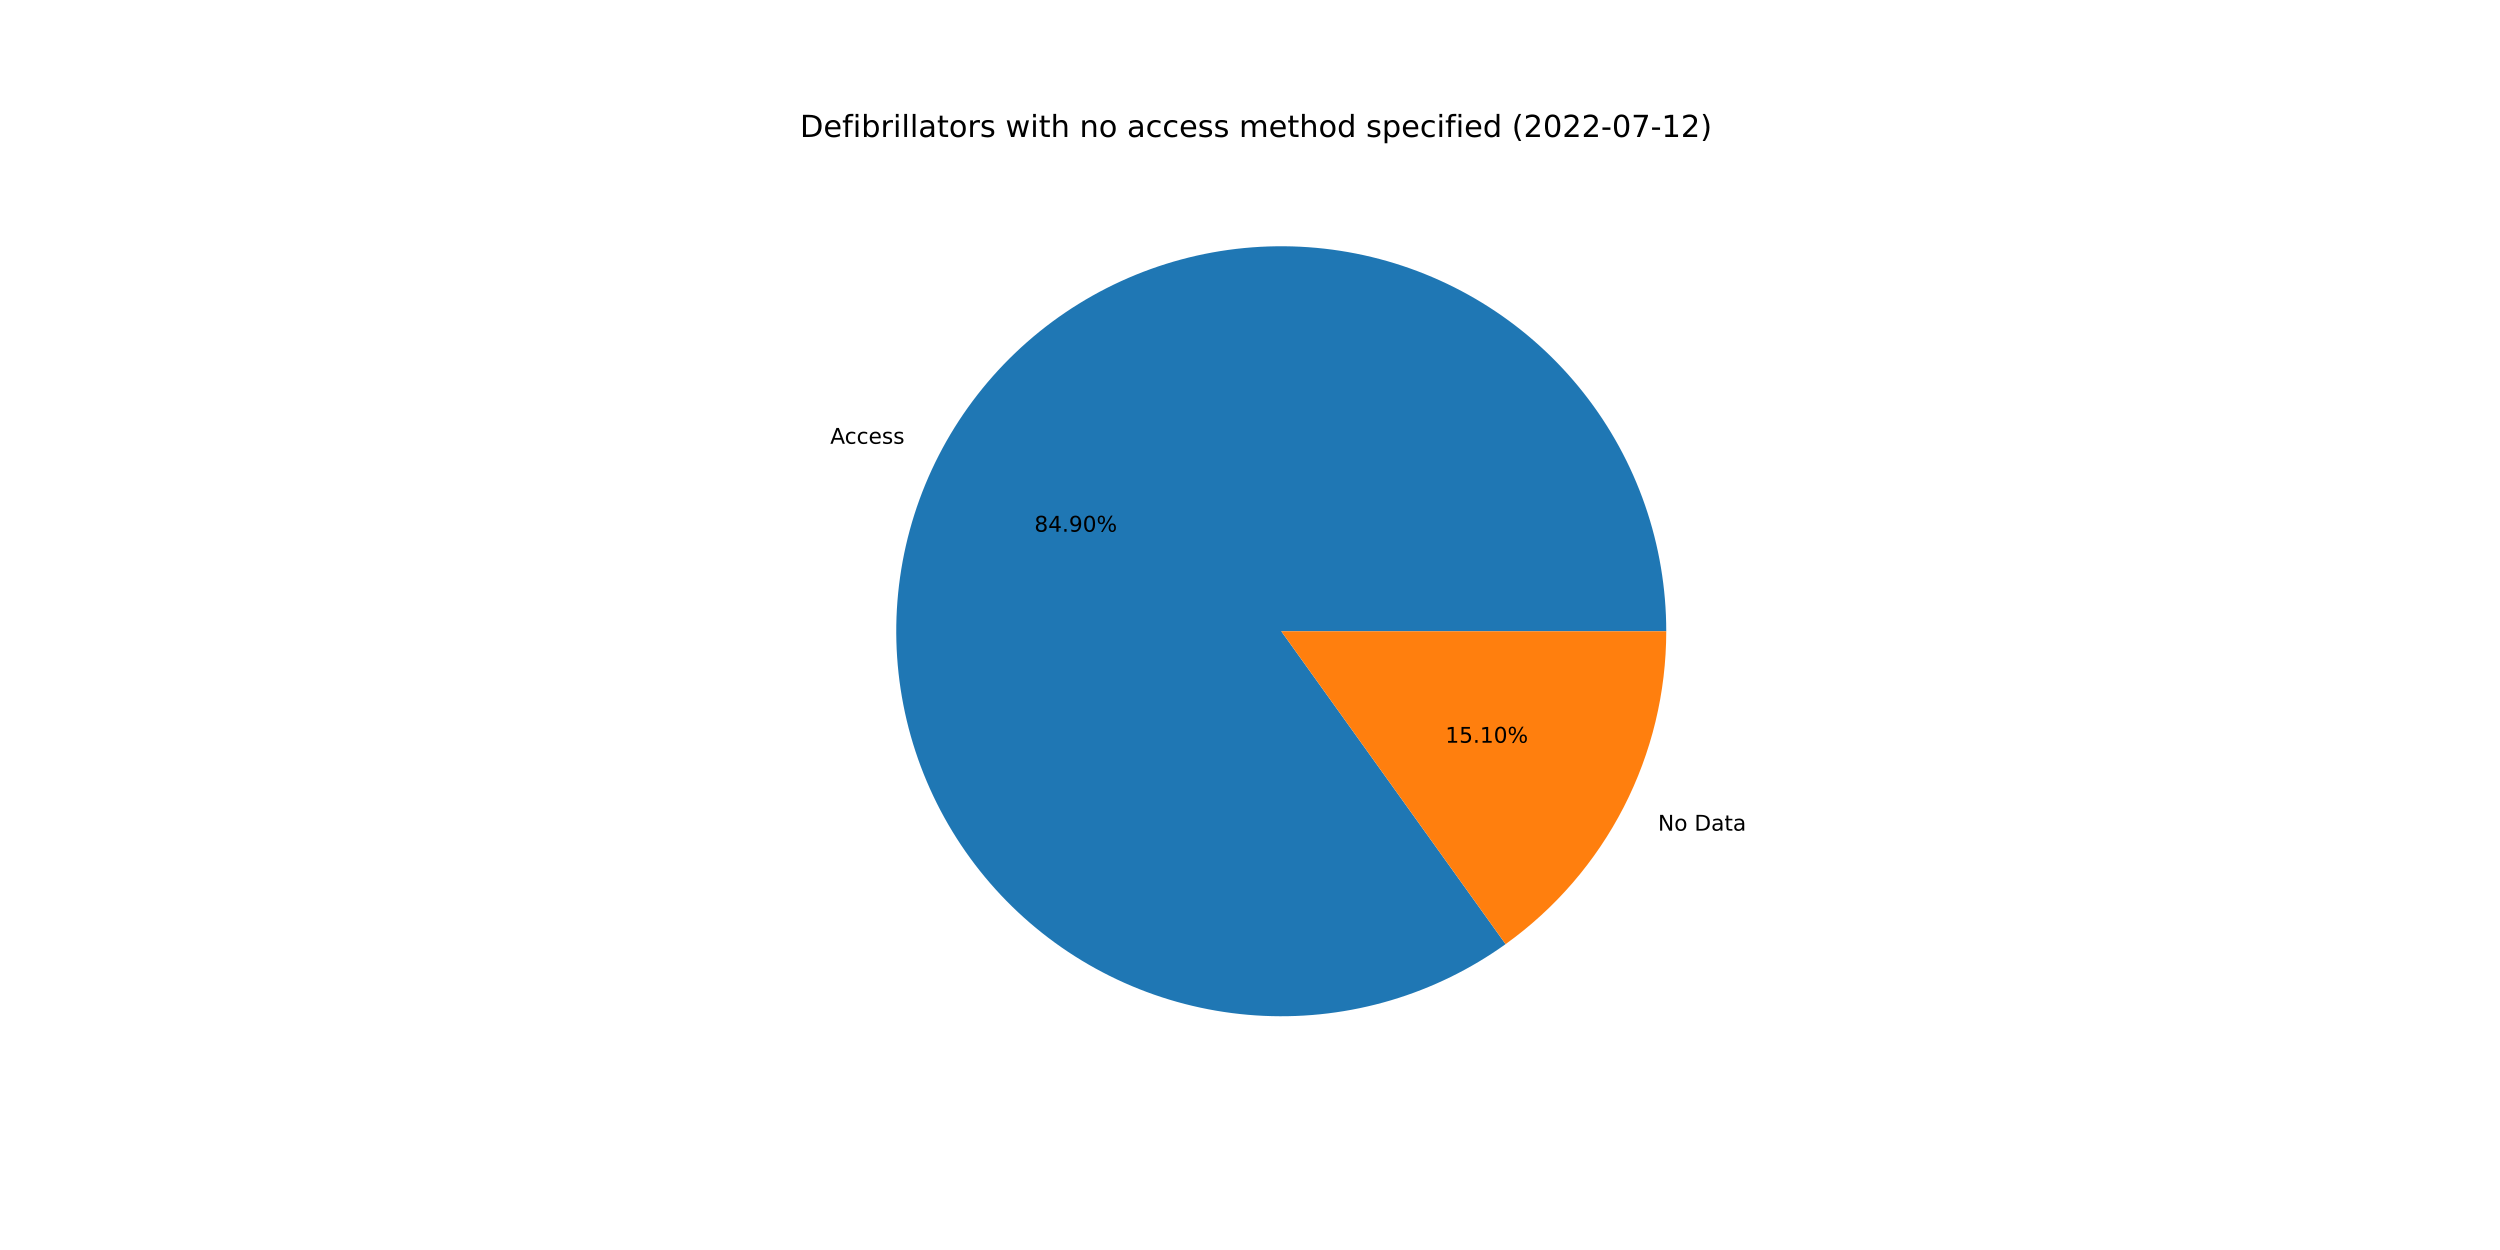
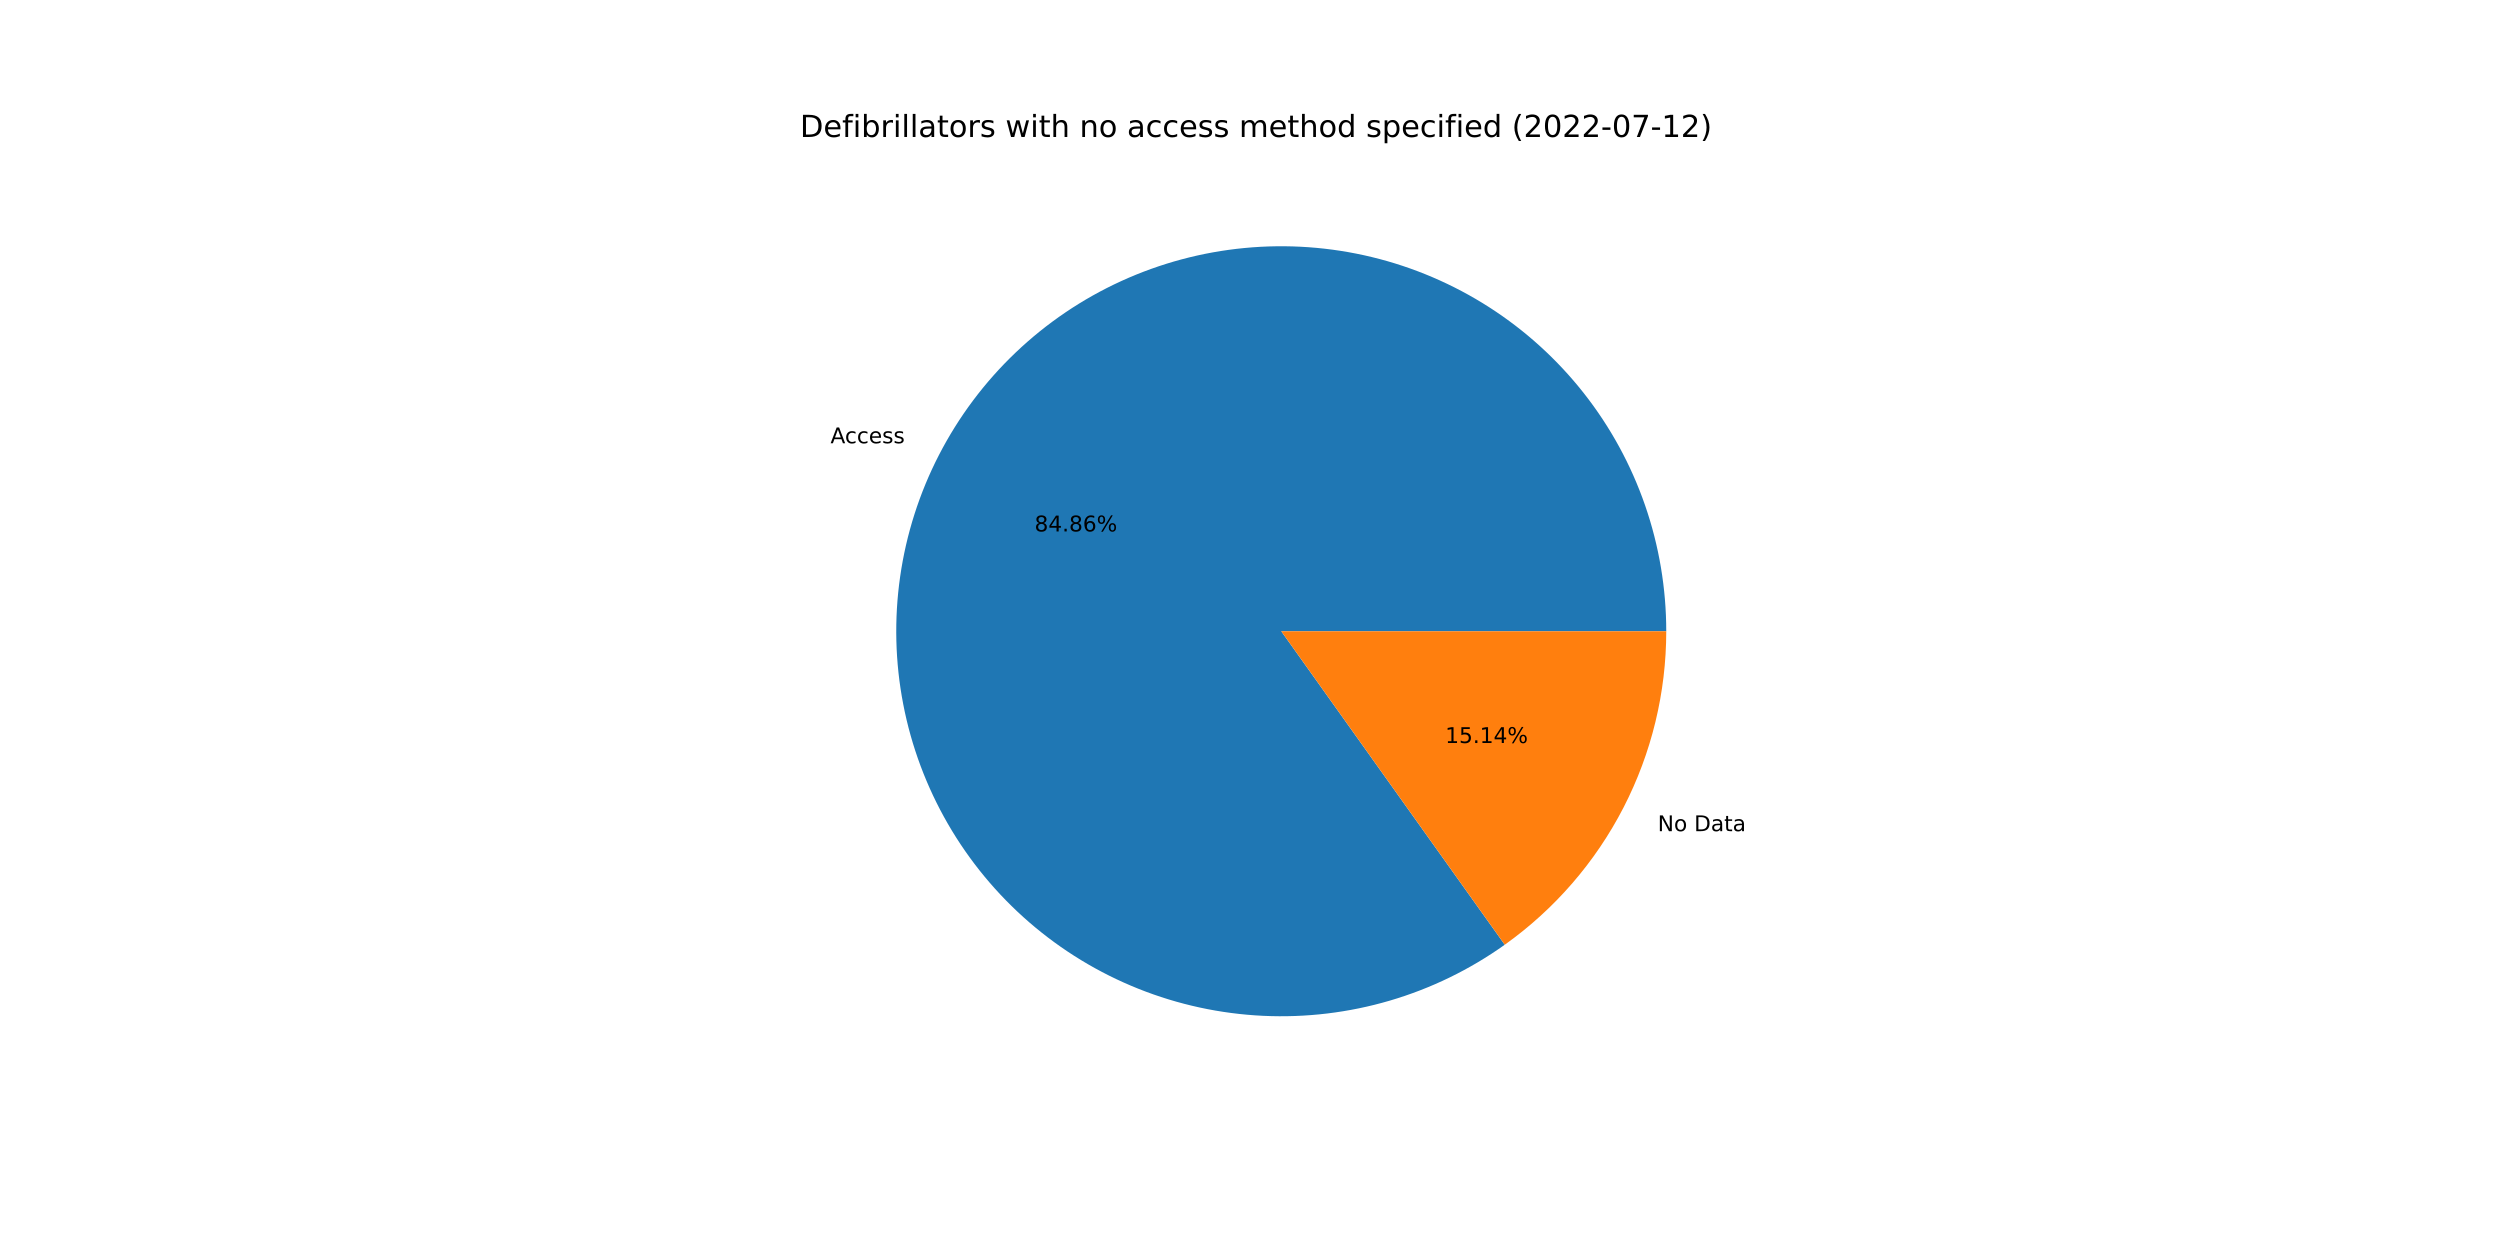
<svg xmlns="http://www.w3.org/2000/svg" xmlns:xlink="http://www.w3.org/1999/xlink" width="1152pt" height="576pt" viewBox="0 0 1152 576" version="1.1">
  <defs>
    <style type="text/css">*{stroke-linejoin: round; stroke-linecap: butt}</style>
  </defs>
  <g id="figure_1">
    <g id="patch_1">
      <path d="M 0 576  L 1152 576  L 1152 0  L 0 0  z " style="fill: #ffffff" />
    </g>
    <g id="axes_1">
      <g id="patch_2">
-         <path d="M 767.808 290.88  C 767.808 271.118 764.506 251.495 758.039 232.822  C 751.572 214.148 742.03 196.686 729.808 181.157  C 717.586 165.629 702.854 152.251 686.223 141.577  C 669.592 130.903 651.294 123.083 632.086 118.439  C 612.878 113.796 593.028 112.394 573.358 114.292  C 553.688 116.191 534.472 121.362 516.506 129.594  C 498.541 137.825 482.076 149 467.793 162.657  C 453.51 176.314 441.609 192.263 432.582 209.842  C 423.555 227.422 417.529 246.386 414.752 265.952  C 411.975 285.517 412.487 305.41 416.266 324.807  C 420.045 344.204 427.039 362.833 436.958 379.926  C 446.877 397.018 459.582 412.333 474.548 425.238  C 489.514 438.142 506.532 448.456 524.897 455.753  C 543.263 463.049 562.718 467.226 582.46 468.11  C 602.202 468.995 621.954 466.574 640.898 460.949  C 659.842 455.324 677.714 446.573 693.774 435.059  L 590.4 290.88  L 767.808 290.88  z " style="fill: #1f77b4" />
+         <path d="M 767.808 290.88  C 767.808 271.128 764.509 251.515 758.049 232.85  C 751.588 214.184 742.055 196.729 729.844 181.204  C 717.633 165.679 702.915 152.301 686.298 141.625  C 669.681 130.948 651.396 123.121 632.201 118.467  C 613.005 113.813 593.167 112.397 573.505 114.278  C 553.843 116.159 534.632 121.311 516.667 129.52  C 498.702 137.729 482.234 148.881 467.942 162.515  C 453.651 176.148 441.736 192.074 432.69 209.632  C 423.644 227.191 417.594 246.137 414.79 265.689  C 411.985 285.24 412.465 305.124 416.21 324.517  C 419.955 343.911 426.913 362.543 436.795 379.645  C 446.678 396.746 459.347 412.078 474.28 425.006  C 489.213 437.934 506.201 448.278 524.541 455.611  C 542.881 462.943 562.318 467.161 582.048 468.091  C 601.777 469.021 621.525 466.65 640.473 461.075  C 659.422 455.5 677.307 446.8 693.39 435.333  L 590.4 290.88  L 767.808 290.88  z " style="fill: #1f77b4" />
      </g>
      <g id="patch_3">
-         <path d="M 693.774 435.059  C 716.679 418.636 735.344 396.99 748.218 371.918  C 761.092 346.846 767.808 319.064 767.808 290.88  L 590.4 290.88  L 693.774 435.059  z " style="fill: #ff7f0e" />
+         <path d="M 693.39 435.333  C 716.403 418.926 735.166 397.253 748.11 372.128  C 761.054 347.002 767.808 319.144 767.808 290.88  L 590.4 290.88  L 693.39 435.333  z " style="fill: #ff7f0e" />
      </g>
      <g id="matplotlib.axis_1" />
      <g id="matplotlib.axis_2" />
      <g id="text_1">
-         <g transform="translate(382.566 204.4977)scale(0.1 -0.1)">
+         <g transform="translate(382.6848 204.2668)scale(0.1 -0.1)">
          <defs>
            <path id="DejaVuSans-41" d="M 2188 4044  L 1331 1722  L 3047 1722  L 2188 4044  z M 1831 4666  L 2547 4666  L 4325 0  L 3669 0  L 3244 1197  L 1141 1197  L 716 0  L 50 0  L 1831 4666  z " transform="scale(0.015625)" />
            <path id="DejaVuSans-63" d="M 3122 3366  L 3122 2828  Q 2878 2963 2633 3030  Q 2388 3097 2138 3097  Q 1578 3097 1268 2742  Q 959 2388 959 1747  Q 959 1106 1268 751  Q 1578 397 2138 397  Q 2388 397 2633 464  Q 2878 531 3122 666  L 3122 134  Q 2881 22 2623 -34  Q 2366 -91 2075 -91  Q 1284 -91 818 406  Q 353 903 353 1747  Q 353 2603 823 3093  Q 1294 3584 2113 3584  Q 2378 3584 2631 3529  Q 2884 3475 3122 3366  z " transform="scale(0.015625)" />
            <path id="DejaVuSans-65" d="M 3597 1894  L 3597 1613  L 953 1613  Q 991 1019 1311 708  Q 1631 397 2203 397  Q 2534 397 2845 478  Q 3156 559 3463 722  L 3463 178  Q 3153 47 2828 -22  Q 2503 -91 2169 -91  Q 1331 -91 842 396  Q 353 884 353 1716  Q 353 2575 817 3079  Q 1281 3584 2069 3584  Q 2775 3584 3186 3129  Q 3597 2675 3597 1894  z M 3022 2063  Q 3016 2534 2758 2815  Q 2500 3097 2075 3097  Q 1594 3097 1305 2825  Q 1016 2553 972 2059  L 3022 2063  z " transform="scale(0.015625)" />
            <path id="DejaVuSans-73" d="M 2834 3397  L 2834 2853  Q 2591 2978 2328 3040  Q 2066 3103 1784 3103  Q 1356 3103 1142 2972  Q 928 2841 928 2578  Q 928 2378 1081 2264  Q 1234 2150 1697 2047  L 1894 2003  Q 2506 1872 2764 1633  Q 3022 1394 3022 966  Q 3022 478 2636 193  Q 2250 -91 1575 -91  Q 1294 -91 989 -36  Q 684 19 347 128  L 347 722  Q 666 556 975 473  Q 1284 391 1588 391  Q 1994 391 2212 530  Q 2431 669 2431 922  Q 2431 1156 2273 1281  Q 2116 1406 1581 1522  L 1381 1569  Q 847 1681 609 1914  Q 372 2147 372 2553  Q 372 3047 722 3315  Q 1072 3584 1716 3584  Q 2034 3584 2315 3537  Q 2597 3491 2834 3397  z " transform="scale(0.015625)" />
          </defs>
          <use xlink:href="#DejaVuSans-41" />
          <use xlink:href="#DejaVuSans-63" x="66.658" />
          <use xlink:href="#DejaVuSans-63" x="121.639" />
          <use xlink:href="#DejaVuSans-65" x="176.619" />
          <use xlink:href="#DejaVuSans-73" x="238.143" />
          <use xlink:href="#DejaVuSans-73" x="290.242" />
        </g>
      </g>
      <g id="text_2">
-         <g transform="translate(476.6445 245.0166)scale(0.1 -0.1)">
+         <g transform="translate(476.7093 244.8907)scale(0.1 -0.1)">
          <defs>
            <path id="DejaVuSans-38" d="M 2034 2216  Q 1584 2216 1326 1975  Q 1069 1734 1069 1313  Q 1069 891 1326 650  Q 1584 409 2034 409  Q 2484 409 2743 651  Q 3003 894 3003 1313  Q 3003 1734 2745 1975  Q 2488 2216 2034 2216  z M 1403 2484  Q 997 2584 770 2862  Q 544 3141 544 3541  Q 544 4100 942 4425  Q 1341 4750 2034 4750  Q 2731 4750 3128 4425  Q 3525 4100 3525 3541  Q 3525 3141 3298 2862  Q 3072 2584 2669 2484  Q 3125 2378 3379 2068  Q 3634 1759 3634 1313  Q 3634 634 3220 271  Q 2806 -91 2034 -91  Q 1263 -91 848 271  Q 434 634 434 1313  Q 434 1759 690 2068  Q 947 2378 1403 2484  z M 1172 3481  Q 1172 3119 1398 2916  Q 1625 2713 2034 2713  Q 2441 2713 2670 2916  Q 2900 3119 2900 3481  Q 2900 3844 2670 4047  Q 2441 4250 2034 4250  Q 1625 4250 1398 4047  Q 1172 3844 1172 3481  z " transform="scale(0.015625)" />
            <path id="DejaVuSans-34" d="M 2419 4116  L 825 1625  L 2419 1625  L 2419 4116  z M 2253 4666  L 3047 4666  L 3047 1625  L 3713 1625  L 3713 1100  L 3047 1100  L 3047 0  L 2419 0  L 2419 1100  L 313 1100  L 313 1709  L 2253 4666  z " transform="scale(0.015625)" />
            <path id="DejaVuSans-2e" d="M 684 794  L 1344 794  L 1344 0  L 684 0  L 684 794  z " transform="scale(0.015625)" />
-             <path id="DejaVuSans-39" d="M 703 97  L 703 672  Q 941 559 1184 500  Q 1428 441 1663 441  Q 2288 441 2617 861  Q 2947 1281 2994 2138  Q 2813 1869 2534 1725  Q 2256 1581 1919 1581  Q 1219 1581 811 2004  Q 403 2428 403 3163  Q 403 3881 828 4315  Q 1253 4750 1959 4750  Q 2769 4750 3195 4129  Q 3622 3509 3622 2328  Q 3622 1225 3098 567  Q 2575 -91 1691 -91  Q 1453 -91 1209 -44  Q 966 3 703 97  z M 1959 2075  Q 2384 2075 2632 2365  Q 2881 2656 2881 3163  Q 2881 3666 2632 3958  Q 2384 4250 1959 4250  Q 1534 4250 1286 3958  Q 1038 3666 1038 3163  Q 1038 2656 1286 2365  Q 1534 2075 1959 2075  z " transform="scale(0.015625)" />
-             <path id="DejaVuSans-30" d="M 2034 4250  Q 1547 4250 1301 3770  Q 1056 3291 1056 2328  Q 1056 1369 1301 889  Q 1547 409 2034 409  Q 2525 409 2770 889  Q 3016 1369 3016 2328  Q 3016 3291 2770 3770  Q 2525 4250 2034 4250  z M 2034 4750  Q 2819 4750 3233 4129  Q 3647 3509 3647 2328  Q 3647 1150 3233 529  Q 2819 -91 2034 -91  Q 1250 -91 836 529  Q 422 1150 422 2328  Q 422 3509 836 4129  Q 1250 4750 2034 4750  z " transform="scale(0.015625)" />
+             <path id="DejaVuSans-36" d="M 2113 2584  Q 1688 2584 1439 2293  Q 1191 2003 1191 1497  Q 1191 994 1439 701  Q 1688 409 2113 409  Q 2538 409 2786 701  Q 3034 994 3034 1497  Q 3034 2003 2786 2293  Q 2538 2584 2113 2584  z M 3366 4563  L 3366 3988  Q 3128 4100 2886 4159  Q 2644 4219 2406 4219  Q 1781 4219 1451 3797  Q 1122 3375 1075 2522  Q 1259 2794 1537 2939  Q 1816 3084 2150 3084  Q 2853 3084 3261 2657  Q 3669 2231 3669 1497  Q 3669 778 3244 343  Q 2819 -91 2113 -91  Q 1303 -91 875 529  Q 447 1150 447 2328  Q 447 3434 972 4092  Q 1497 4750 2381 4750  Q 2619 4750 2861 4703  Q 3103 4656 3366 4563  z " transform="scale(0.015625)" />
            <path id="DejaVuSans-25" d="M 4653 2053  Q 4381 2053 4226 1822  Q 4072 1591 4072 1178  Q 4072 772 4226 539  Q 4381 306 4653 306  Q 4919 306 5073 539  Q 5228 772 5228 1178  Q 5228 1588 5073 1820  Q 4919 2053 4653 2053  z M 4653 2450  Q 5147 2450 5437 2106  Q 5728 1763 5728 1178  Q 5728 594 5436 251  Q 5144 -91 4653 -91  Q 4153 -91 3862 251  Q 3572 594 3572 1178  Q 3572 1766 3864 2108  Q 4156 2450 4653 2450  z M 1428 4353  Q 1159 4353 1004 4120  Q 850 3888 850 3481  Q 850 3069 1003 2837  Q 1156 2606 1428 2606  Q 1700 2606 1854 2837  Q 2009 3069 2009 3481  Q 2009 3884 1853 4118  Q 1697 4353 1428 4353  z M 4250 4750  L 4750 4750  L 1831 -91  L 1331 -91  L 4250 4750  z M 1428 4750  Q 1922 4750 2215 4408  Q 2509 4066 2509 3481  Q 2509 2891 2217 2550  Q 1925 2209 1428 2209  Q 931 2209 642 2551  Q 353 2894 353 3481  Q 353 4063 643 4406  Q 934 4750 1428 4750  z " transform="scale(0.015625)" />
          </defs>
          <use xlink:href="#DejaVuSans-38" />
          <use xlink:href="#DejaVuSans-34" x="63.623" />
          <use xlink:href="#DejaVuSans-2e" x="127.246" />
-           <use xlink:href="#DejaVuSans-39" x="159.033" />
-           <use xlink:href="#DejaVuSans-30" x="222.656" />
+           <use xlink:href="#DejaVuSans-38" x="159.033" />
+           <use xlink:href="#DejaVuSans-36" x="222.656" />
          <use xlink:href="#DejaVuSans-25" x="286.279" />
        </g>
      </g>
      <g id="text_3">
-         <g transform="translate(763.9996 382.781)scale(0.1 -0.1)">
+         <g transform="translate(763.8808 383.012)scale(0.1 -0.1)">
          <defs>
            <path id="DejaVuSans-4e" d="M 628 4666  L 1478 4666  L 3547 763  L 3547 4666  L 4159 4666  L 4159 0  L 3309 0  L 1241 3903  L 1241 0  L 628 0  L 628 4666  z " transform="scale(0.015625)" />
            <path id="DejaVuSans-6f" d="M 1959 3097  Q 1497 3097 1228 2736  Q 959 2375 959 1747  Q 959 1119 1226 758  Q 1494 397 1959 397  Q 2419 397 2687 759  Q 2956 1122 2956 1747  Q 2956 2369 2687 2733  Q 2419 3097 1959 3097  z M 1959 3584  Q 2709 3584 3137 3096  Q 3566 2609 3566 1747  Q 3566 888 3137 398  Q 2709 -91 1959 -91  Q 1206 -91 779 398  Q 353 888 353 1747  Q 353 2609 779 3096  Q 1206 3584 1959 3584  z " transform="scale(0.015625)" />
            <path id="DejaVuSans-20" transform="scale(0.015625)" />
            <path id="DejaVuSans-44" d="M 1259 4147  L 1259 519  L 2022 519  Q 2988 519 3436 956  Q 3884 1394 3884 2338  Q 3884 3275 3436 3711  Q 2988 4147 2022 4147  L 1259 4147  z M 628 4666  L 1925 4666  Q 3281 4666 3915 4102  Q 4550 3538 4550 2338  Q 4550 1131 3912 565  Q 3275 0 1925 0  L 628 0  L 628 4666  z " transform="scale(0.015625)" />
            <path id="DejaVuSans-61" d="M 2194 1759  Q 1497 1759 1228 1600  Q 959 1441 959 1056  Q 959 750 1161 570  Q 1363 391 1709 391  Q 2188 391 2477 730  Q 2766 1069 2766 1631  L 2766 1759  L 2194 1759  z M 3341 1997  L 3341 0  L 2766 0  L 2766 531  Q 2569 213 2275 61  Q 1981 -91 1556 -91  Q 1019 -91 701 211  Q 384 513 384 1019  Q 384 1609 779 1909  Q 1175 2209 1959 2209  L 2766 2209  L 2766 2266  Q 2766 2663 2505 2880  Q 2244 3097 1772 3097  Q 1472 3097 1187 3025  Q 903 2953 641 2809  L 641 3341  Q 956 3463 1253 3523  Q 1550 3584 1831 3584  Q 2591 3584 2966 3190  Q 3341 2797 3341 1997  z " transform="scale(0.015625)" />
            <path id="DejaVuSans-74" d="M 1172 4494  L 1172 3500  L 2356 3500  L 2356 3053  L 1172 3053  L 1172 1153  Q 1172 725 1289 603  Q 1406 481 1766 481  L 2356 481  L 2356 0  L 1766 0  Q 1100 0 847 248  Q 594 497 594 1153  L 594 3053  L 172 3053  L 172 3500  L 594 3500  L 594 4494  L 1172 4494  z " transform="scale(0.015625)" />
          </defs>
          <use xlink:href="#DejaVuSans-4e" />
          <use xlink:href="#DejaVuSans-6f" x="74.805" />
          <use xlink:href="#DejaVuSans-20" x="135.986" />
          <use xlink:href="#DejaVuSans-44" x="167.773" />
          <use xlink:href="#DejaVuSans-61" x="244.775" />
          <use xlink:href="#DejaVuSans-74" x="306.055" />
          <use xlink:href="#DejaVuSans-61" x="345.264" />
        </g>
      </g>
      <g id="text_4">
-         <g transform="translate(666.0258 342.2621)scale(0.1 -0.1)">
+         <g transform="translate(665.9611 342.3881)scale(0.1 -0.1)">
          <defs>
            <path id="DejaVuSans-31" d="M 794 531  L 1825 531  L 1825 4091  L 703 3866  L 703 4441  L 1819 4666  L 2450 4666  L 2450 531  L 3481 531  L 3481 0  L 794 0  L 794 531  z " transform="scale(0.015625)" />
            <path id="DejaVuSans-35" d="M 691 4666  L 3169 4666  L 3169 4134  L 1269 4134  L 1269 2991  Q 1406 3038 1543 3061  Q 1681 3084 1819 3084  Q 2600 3084 3056 2656  Q 3513 2228 3513 1497  Q 3513 744 3044 326  Q 2575 -91 1722 -91  Q 1428 -91 1123 -41  Q 819 9 494 109  L 494 744  Q 775 591 1075 516  Q 1375 441 1709 441  Q 2250 441 2565 725  Q 2881 1009 2881 1497  Q 2881 1984 2565 2268  Q 2250 2553 1709 2553  Q 1456 2553 1204 2497  Q 953 2441 691 2322  L 691 4666  z " transform="scale(0.015625)" />
          </defs>
          <use xlink:href="#DejaVuSans-31" />
          <use xlink:href="#DejaVuSans-35" x="63.623" />
          <use xlink:href="#DejaVuSans-2e" x="127.246" />
          <use xlink:href="#DejaVuSans-31" x="159.033" />
-           <use xlink:href="#DejaVuSans-30" x="222.656" />
+           <use xlink:href="#DejaVuSans-34" x="222.656" />
          <use xlink:href="#DejaVuSans-25" x="286.279" />
        </g>
      </g>
      <g id="text_5">
        <g transform="translate(368.64 63.12)scale(0.14 -0.14)">
          <defs>
            <path id="DejaVuSans-66" d="M 2375 4863  L 2375 4384  L 1825 4384  Q 1516 4384 1395 4259  Q 1275 4134 1275 3809  L 1275 3500  L 2222 3500  L 2222 3053  L 1275 3053  L 1275 0  L 697 0  L 697 3053  L 147 3053  L 147 3500  L 697 3500  L 697 3744  Q 697 4328 969 4595  Q 1241 4863 1831 4863  L 2375 4863  z " transform="scale(0.015625)" />
            <path id="DejaVuSans-69" d="M 603 3500  L 1178 3500  L 1178 0  L 603 0  L 603 3500  z M 603 4863  L 1178 4863  L 1178 4134  L 603 4134  L 603 4863  z " transform="scale(0.015625)" />
            <path id="DejaVuSans-62" d="M 3116 1747  Q 3116 2381 2855 2742  Q 2594 3103 2138 3103  Q 1681 3103 1420 2742  Q 1159 2381 1159 1747  Q 1159 1113 1420 752  Q 1681 391 2138 391  Q 2594 391 2855 752  Q 3116 1113 3116 1747  z M 1159 2969  Q 1341 3281 1617 3432  Q 1894 3584 2278 3584  Q 2916 3584 3314 3078  Q 3713 2572 3713 1747  Q 3713 922 3314 415  Q 2916 -91 2278 -91  Q 1894 -91 1617 61  Q 1341 213 1159 525  L 1159 0  L 581 0  L 581 4863  L 1159 4863  L 1159 2969  z " transform="scale(0.015625)" />
            <path id="DejaVuSans-72" d="M 2631 2963  Q 2534 3019 2420 3045  Q 2306 3072 2169 3072  Q 1681 3072 1420 2755  Q 1159 2438 1159 1844  L 1159 0  L 581 0  L 581 3500  L 1159 3500  L 1159 2956  Q 1341 3275 1631 3429  Q 1922 3584 2338 3584  Q 2397 3584 2469 3576  Q 2541 3569 2628 3553  L 2631 2963  z " transform="scale(0.015625)" />
            <path id="DejaVuSans-6c" d="M 603 4863  L 1178 4863  L 1178 0  L 603 0  L 603 4863  z " transform="scale(0.015625)" />
            <path id="DejaVuSans-77" d="M 269 3500  L 844 3500  L 1563 769  L 2278 3500  L 2956 3500  L 3675 769  L 4391 3500  L 4966 3500  L 4050 0  L 3372 0  L 2619 2869  L 1863 0  L 1184 0  L 269 3500  z " transform="scale(0.015625)" />
            <path id="DejaVuSans-68" d="M 3513 2113  L 3513 0  L 2938 0  L 2938 2094  Q 2938 2591 2744 2837  Q 2550 3084 2163 3084  Q 1697 3084 1428 2787  Q 1159 2491 1159 1978  L 1159 0  L 581 0  L 581 4863  L 1159 4863  L 1159 2956  Q 1366 3272 1645 3428  Q 1925 3584 2291 3584  Q 2894 3584 3203 3211  Q 3513 2838 3513 2113  z " transform="scale(0.015625)" />
            <path id="DejaVuSans-6e" d="M 3513 2113  L 3513 0  L 2938 0  L 2938 2094  Q 2938 2591 2744 2837  Q 2550 3084 2163 3084  Q 1697 3084 1428 2787  Q 1159 2491 1159 1978  L 1159 0  L 581 0  L 581 3500  L 1159 3500  L 1159 2956  Q 1366 3272 1645 3428  Q 1925 3584 2291 3584  Q 2894 3584 3203 3211  Q 3513 2838 3513 2113  z " transform="scale(0.015625)" />
            <path id="DejaVuSans-6d" d="M 3328 2828  Q 3544 3216 3844 3400  Q 4144 3584 4550 3584  Q 5097 3584 5394 3201  Q 5691 2819 5691 2113  L 5691 0  L 5113 0  L 5113 2094  Q 5113 2597 4934 2840  Q 4756 3084 4391 3084  Q 3944 3084 3684 2787  Q 3425 2491 3425 1978  L 3425 0  L 2847 0  L 2847 2094  Q 2847 2600 2669 2842  Q 2491 3084 2119 3084  Q 1678 3084 1418 2786  Q 1159 2488 1159 1978  L 1159 0  L 581 0  L 581 3500  L 1159 3500  L 1159 2956  Q 1356 3278 1631 3431  Q 1906 3584 2284 3584  Q 2666 3584 2933 3390  Q 3200 3197 3328 2828  z " transform="scale(0.015625)" />
            <path id="DejaVuSans-64" d="M 2906 2969  L 2906 4863  L 3481 4863  L 3481 0  L 2906 0  L 2906 525  Q 2725 213 2448 61  Q 2172 -91 1784 -91  Q 1150 -91 751 415  Q 353 922 353 1747  Q 353 2572 751 3078  Q 1150 3584 1784 3584  Q 2172 3584 2448 3432  Q 2725 3281 2906 2969  z M 947 1747  Q 947 1113 1208 752  Q 1469 391 1925 391  Q 2381 391 2643 752  Q 2906 1113 2906 1747  Q 2906 2381 2643 2742  Q 2381 3103 1925 3103  Q 1469 3103 1208 2742  Q 947 2381 947 1747  z " transform="scale(0.015625)" />
            <path id="DejaVuSans-70" d="M 1159 525  L 1159 -1331  L 581 -1331  L 581 3500  L 1159 3500  L 1159 2969  Q 1341 3281 1617 3432  Q 1894 3584 2278 3584  Q 2916 3584 3314 3078  Q 3713 2572 3713 1747  Q 3713 922 3314 415  Q 2916 -91 2278 -91  Q 1894 -91 1617 61  Q 1341 213 1159 525  z M 3116 1747  Q 3116 2381 2855 2742  Q 2594 3103 2138 3103  Q 1681 3103 1420 2742  Q 1159 2381 1159 1747  Q 1159 1113 1420 752  Q 1681 391 2138 391  Q 2594 391 2855 752  Q 3116 1113 3116 1747  z " transform="scale(0.015625)" />
            <path id="DejaVuSans-28" d="M 1984 4856  Q 1566 4138 1362 3434  Q 1159 2731 1159 2009  Q 1159 1288 1364 580  Q 1569 -128 1984 -844  L 1484 -844  Q 1016 -109 783 600  Q 550 1309 550 2009  Q 550 2706 781 3412  Q 1013 4119 1484 4856  L 1984 4856  z " transform="scale(0.015625)" />
            <path id="DejaVuSans-32" d="M 1228 531  L 3431 531  L 3431 0  L 469 0  L 469 531  Q 828 903 1448 1529  Q 2069 2156 2228 2338  Q 2531 2678 2651 2914  Q 2772 3150 2772 3378  Q 2772 3750 2511 3984  Q 2250 4219 1831 4219  Q 1534 4219 1204 4116  Q 875 4013 500 3803  L 500 4441  Q 881 4594 1212 4672  Q 1544 4750 1819 4750  Q 2544 4750 2975 4387  Q 3406 4025 3406 3419  Q 3406 3131 3298 2873  Q 3191 2616 2906 2266  Q 2828 2175 2409 1742  Q 1991 1309 1228 531  z " transform="scale(0.015625)" />
+             <path id="DejaVuSans-30" d="M 2034 4250  Q 1547 4250 1301 3770  Q 1056 3291 1056 2328  Q 1056 1369 1301 889  Q 1547 409 2034 409  Q 2525 409 2770 889  Q 3016 1369 3016 2328  Q 3016 3291 2770 3770  Q 2525 4250 2034 4250  z M 2034 4750  Q 2819 4750 3233 4129  Q 3647 3509 3647 2328  Q 3647 1150 3233 529  Q 2819 -91 2034 -91  Q 1250 -91 836 529  Q 422 1150 422 2328  Q 422 3509 836 4129  Q 1250 4750 2034 4750  z " transform="scale(0.015625)" />
            <path id="DejaVuSans-2d" d="M 313 2009  L 1997 2009  L 1997 1497  L 313 1497  L 313 2009  z " transform="scale(0.015625)" />
            <path id="DejaVuSans-37" d="M 525 4666  L 3525 4666  L 3525 4397  L 1831 0  L 1172 0  L 2766 4134  L 525 4134  L 525 4666  z " transform="scale(0.015625)" />
            <path id="DejaVuSans-29" d="M 513 4856  L 1013 4856  Q 1481 4119 1714 3412  Q 1947 2706 1947 2009  Q 1947 1309 1714 600  Q 1481 -109 1013 -844  L 513 -844  Q 928 -128 1133 580  Q 1338 1288 1338 2009  Q 1338 2731 1133 3434  Q 928 4138 513 4856  z " transform="scale(0.015625)" />
          </defs>
          <use xlink:href="#DejaVuSans-44" />
          <use xlink:href="#DejaVuSans-65" x="77.002" />
          <use xlink:href="#DejaVuSans-66" x="138.525" />
          <use xlink:href="#DejaVuSans-69" x="173.73" />
          <use xlink:href="#DejaVuSans-62" x="201.514" />
          <use xlink:href="#DejaVuSans-72" x="264.99" />
          <use xlink:href="#DejaVuSans-69" x="306.104" />
          <use xlink:href="#DejaVuSans-6c" x="333.887" />
          <use xlink:href="#DejaVuSans-6c" x="361.67" />
          <use xlink:href="#DejaVuSans-61" x="389.453" />
          <use xlink:href="#DejaVuSans-74" x="450.732" />
          <use xlink:href="#DejaVuSans-6f" x="489.941" />
          <use xlink:href="#DejaVuSans-72" x="551.123" />
          <use xlink:href="#DejaVuSans-73" x="592.236" />
          <use xlink:href="#DejaVuSans-20" x="644.336" />
          <use xlink:href="#DejaVuSans-77" x="676.123" />
          <use xlink:href="#DejaVuSans-69" x="757.91" />
          <use xlink:href="#DejaVuSans-74" x="785.693" />
          <use xlink:href="#DejaVuSans-68" x="824.902" />
          <use xlink:href="#DejaVuSans-20" x="888.281" />
          <use xlink:href="#DejaVuSans-6e" x="920.068" />
          <use xlink:href="#DejaVuSans-6f" x="983.447" />
          <use xlink:href="#DejaVuSans-20" x="1044.629" />
          <use xlink:href="#DejaVuSans-61" x="1076.416" />
          <use xlink:href="#DejaVuSans-63" x="1137.695" />
          <use xlink:href="#DejaVuSans-63" x="1192.676" />
          <use xlink:href="#DejaVuSans-65" x="1247.656" />
          <use xlink:href="#DejaVuSans-73" x="1309.18" />
          <use xlink:href="#DejaVuSans-73" x="1361.279" />
          <use xlink:href="#DejaVuSans-20" x="1413.379" />
          <use xlink:href="#DejaVuSans-6d" x="1445.166" />
          <use xlink:href="#DejaVuSans-65" x="1542.578" />
          <use xlink:href="#DejaVuSans-74" x="1604.102" />
          <use xlink:href="#DejaVuSans-68" x="1643.311" />
          <use xlink:href="#DejaVuSans-6f" x="1706.689" />
          <use xlink:href="#DejaVuSans-64" x="1767.871" />
          <use xlink:href="#DejaVuSans-20" x="1831.348" />
          <use xlink:href="#DejaVuSans-73" x="1863.135" />
          <use xlink:href="#DejaVuSans-70" x="1915.234" />
          <use xlink:href="#DejaVuSans-65" x="1978.711" />
          <use xlink:href="#DejaVuSans-63" x="2040.234" />
          <use xlink:href="#DejaVuSans-69" x="2095.215" />
          <use xlink:href="#DejaVuSans-66" x="2122.998" />
          <use xlink:href="#DejaVuSans-69" x="2158.203" />
          <use xlink:href="#DejaVuSans-65" x="2185.986" />
          <use xlink:href="#DejaVuSans-64" x="2247.51" />
          <use xlink:href="#DejaVuSans-20" x="2310.986" />
          <use xlink:href="#DejaVuSans-28" x="2342.773" />
          <use xlink:href="#DejaVuSans-32" x="2381.787" />
          <use xlink:href="#DejaVuSans-30" x="2445.41" />
          <use xlink:href="#DejaVuSans-32" x="2509.033" />
          <use xlink:href="#DejaVuSans-32" x="2572.656" />
          <use xlink:href="#DejaVuSans-2d" x="2636.279" />
          <use xlink:href="#DejaVuSans-30" x="2672.363" />
          <use xlink:href="#DejaVuSans-37" x="2735.986" />
          <use xlink:href="#DejaVuSans-2d" x="2799.609" />
          <use xlink:href="#DejaVuSans-31" x="2835.693" />
          <use xlink:href="#DejaVuSans-32" x="2899.316" />
          <use xlink:href="#DejaVuSans-29" x="2962.939" />
        </g>
      </g>
    </g>
  </g>
</svg>
